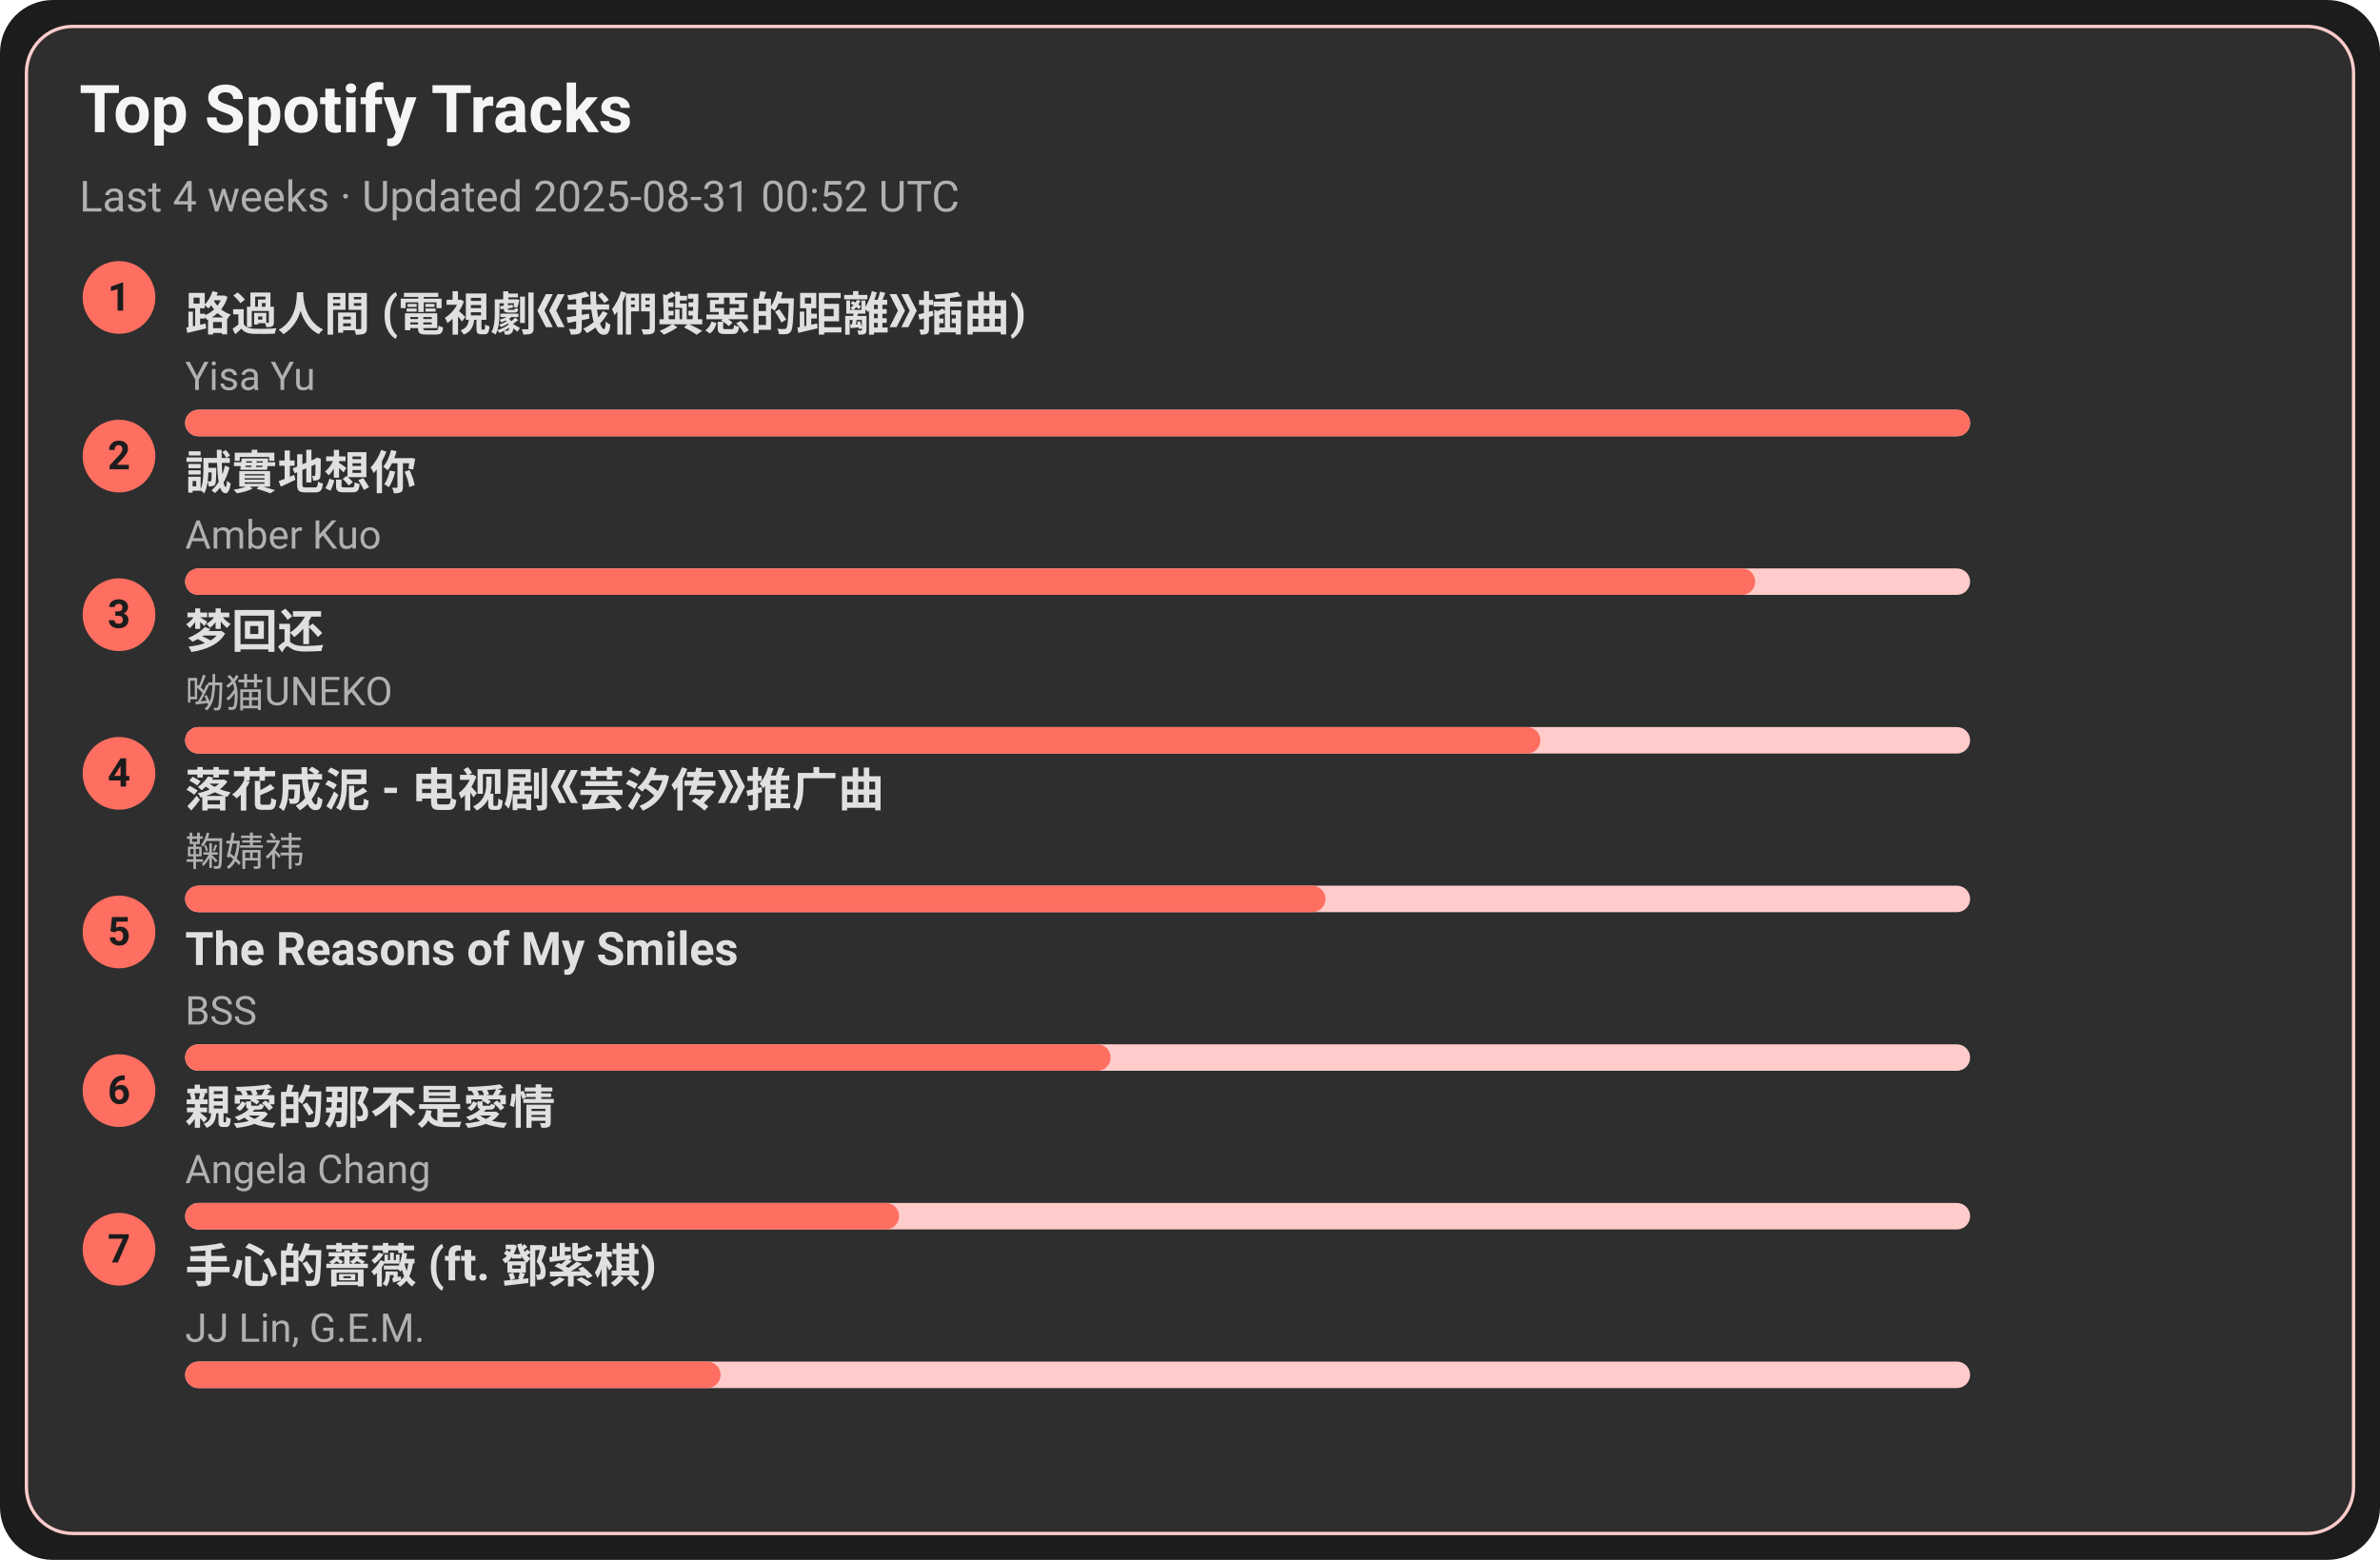
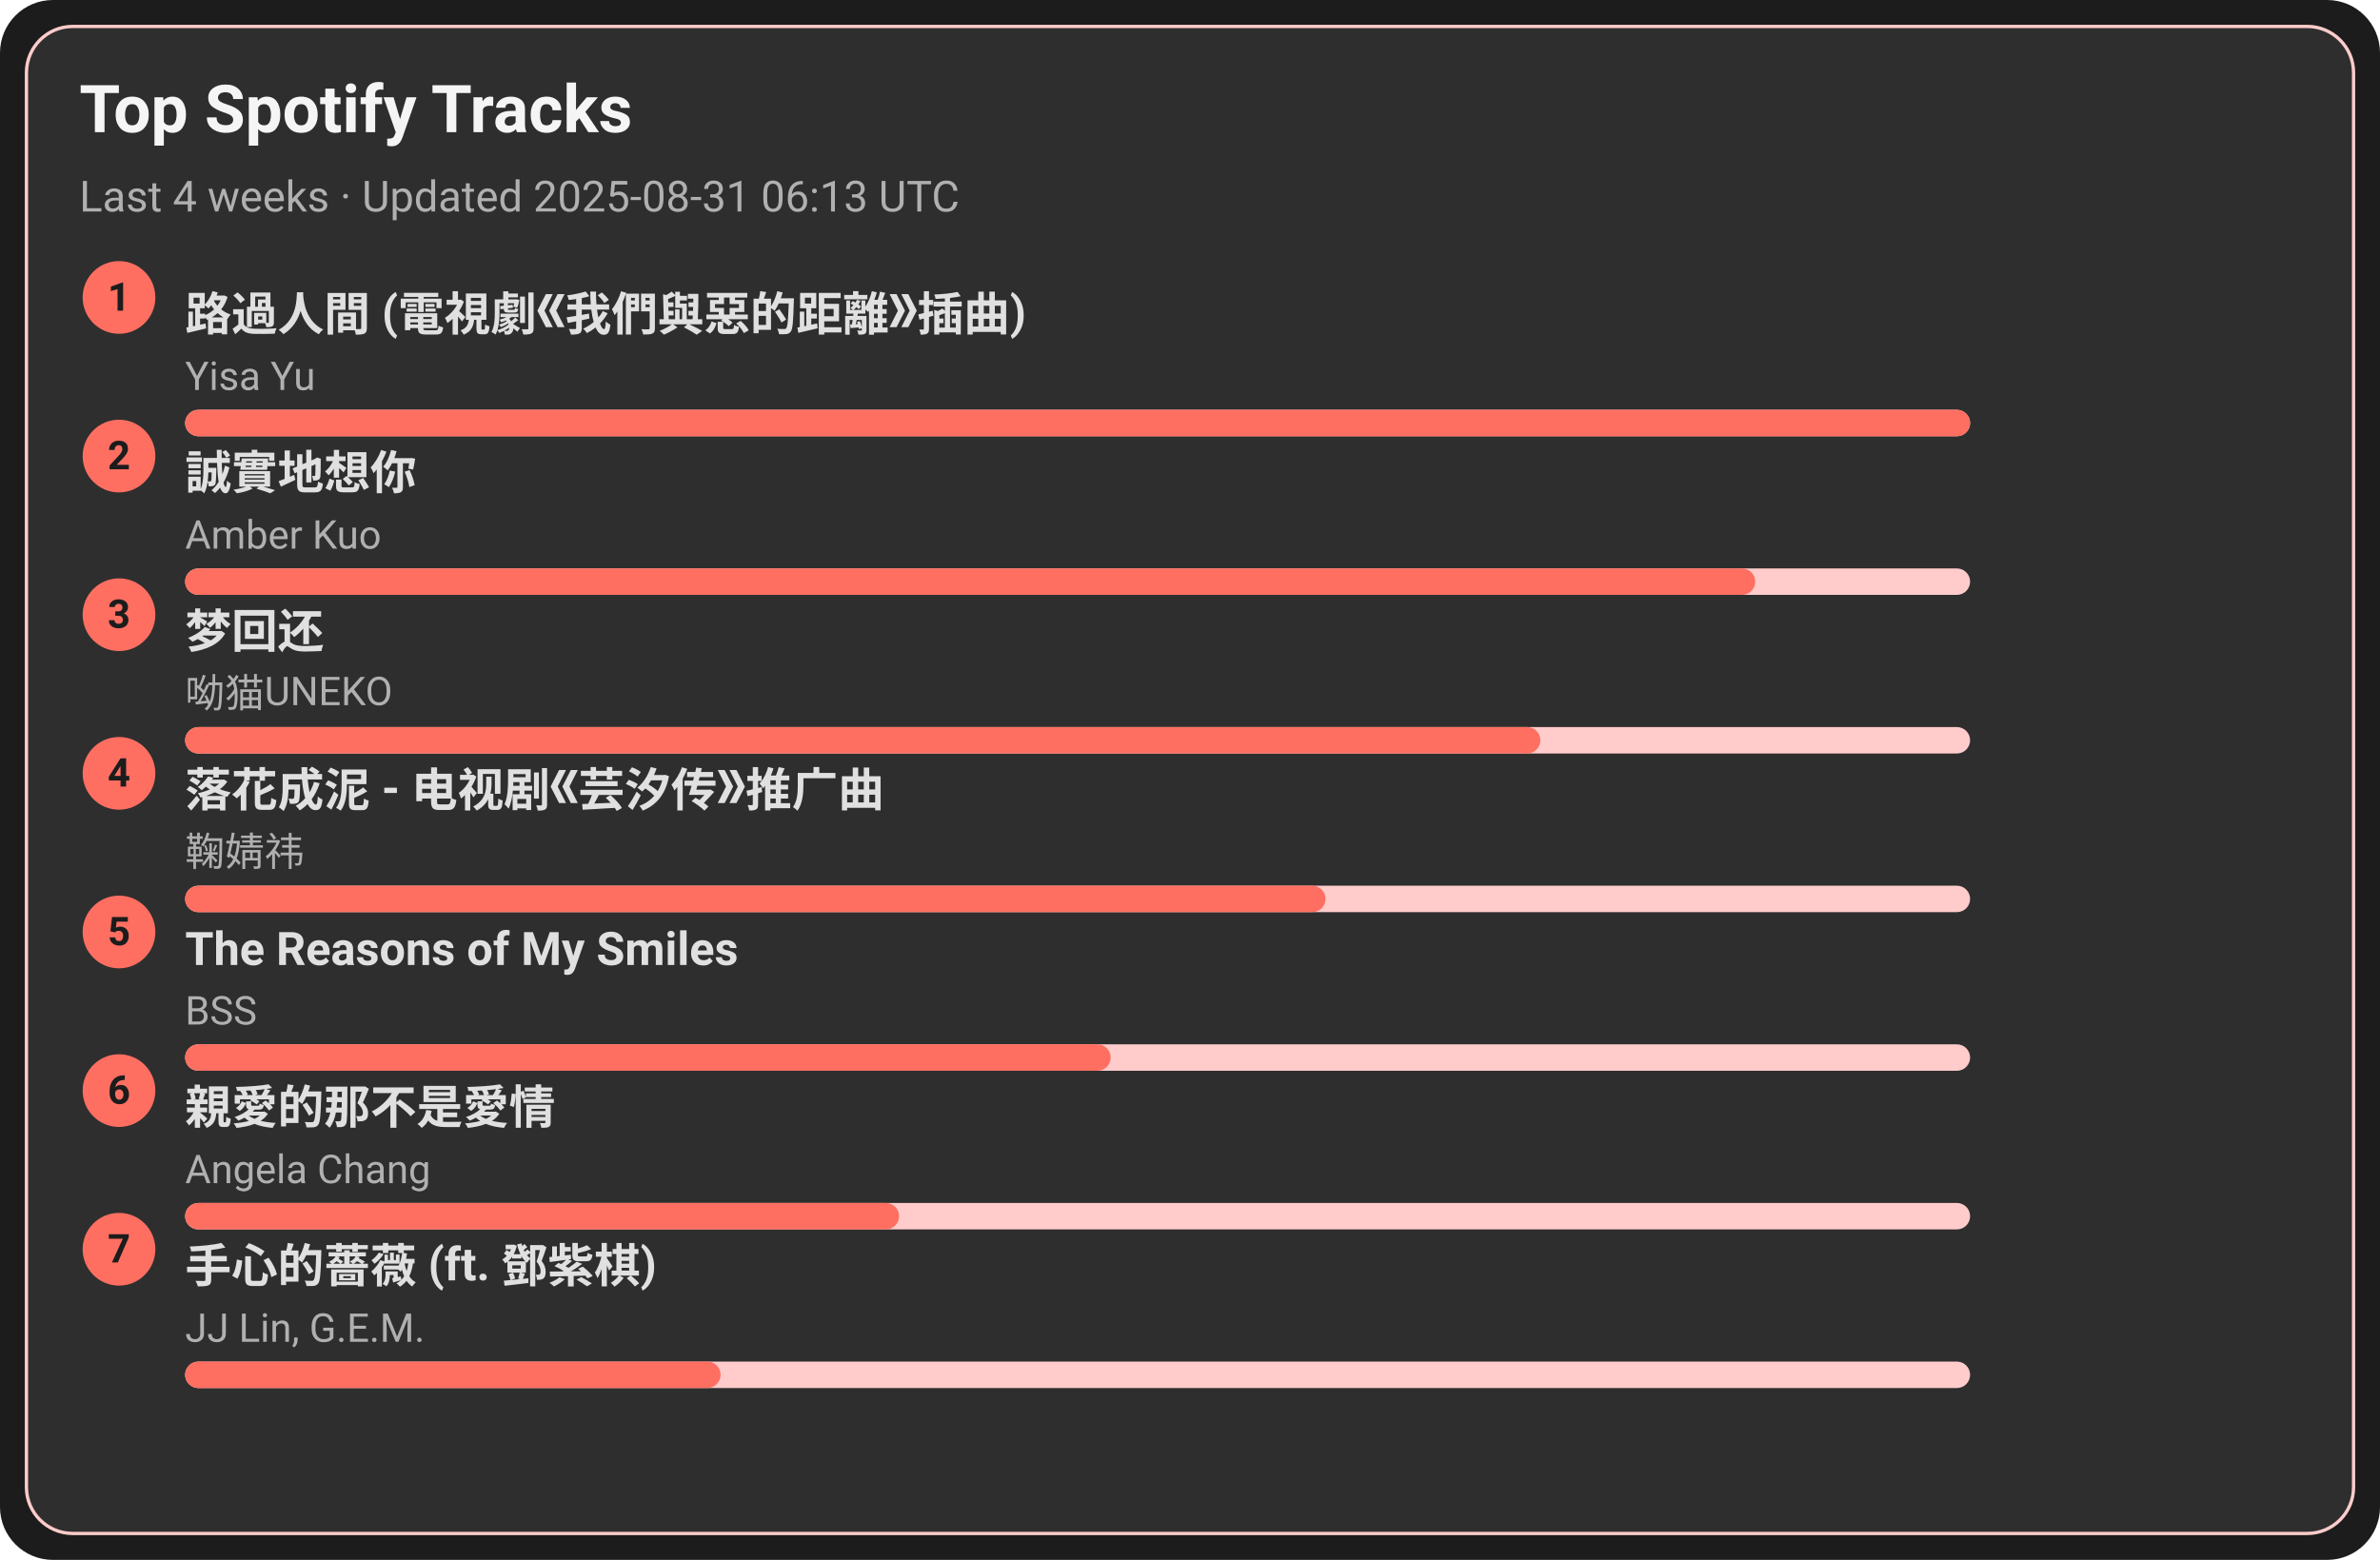
<svg xmlns="http://www.w3.org/2000/svg" width="720" height="472" viewBox="0 0 720 472">
  <style>text{font-family:-apple-system,BlinkMacSystemFont,Segoe UI,Roboto,Ubuntu,Helvetica Neue,Arial,Noto Sans,sans-serif}</style>
  <rect width="720" height="472" rx="16" fill="#1c1c1c" />
  <rect x="8" y="8" width="704" height="456" rx="14" fill="#2e2e2e" stroke="#ffcccb" />
  <text x="24" y="40" font-size="20" fill="#f5f5f5" font-weight="600">Top Spotify Tracks</text>
-   <text x="24" y="64" font-size="13" fill="#b0b0b0">Last 4 weeks · Updated 2025-08-31 00:52 UTC</text>
+   <text x="24" y="64" font-size="13" fill="#b0b0b0">Last 4 weeks · Updated 2025-08-31 06:13 UTC</text>
  <circle cx="36" cy="90" r="11" fill="#ff6f61" />
  <text x="36" y="94" text-anchor="middle" font-size="12" fill="#1c1c1c" font-weight="700">1</text>
  <a href="https://open.spotify.com/track/1ZSleGniKMWNrWvK5cGALO" target="_blank" rel="noopener noreferrer">
    <text x="56" y="100" font-size="14" fill="#e0e0e0" font-weight="600">路過人間 (電視劇《我們與惡的距離》插曲)</text>
  </a>
  <text x="56" y="118" font-size="12" fill="#b0b0b0">Yisa Yu</text>
  <rect x="56" y="124" width="540" height="8" rx="4" fill="#ffcccb" />
  <rect x="56" y="124" width="540" height="8" rx="4" fill="#ff6f61" />
  <circle cx="36" cy="138" r="11" fill="#ff6f61" />
  <text x="36" y="142" text-anchor="middle" font-size="12" fill="#1c1c1c" font-weight="700">2</text>
  <a href="https://open.spotify.com/track/1SPZzj8QzOwZoAGKXMGLGJ" target="_blank" rel="noopener noreferrer">
    <text x="56" y="148" font-size="14" fill="#e0e0e0" font-weight="600">誠實地想你</text>
  </a>
  <text x="56" y="166" font-size="12" fill="#b0b0b0">Amber Kuo</text>
  <rect x="56" y="172" width="540" height="8" rx="4" fill="#ffcccb" />
  <rect x="56" y="172" width="475" height="8" rx="4" fill="#ff6f61" />
  <circle cx="36" cy="186" r="11" fill="#ff6f61" />
  <text x="36" y="190" text-anchor="middle" font-size="12" fill="#1c1c1c" font-weight="700">3</text>
  <a href="https://open.spotify.com/track/6jTK3YxlFysC8g0Ye9tbPK" target="_blank" rel="noopener noreferrer">
    <text x="56" y="196" font-size="14" fill="#e0e0e0" font-weight="600">梦回还</text>
  </a>
  <text x="56" y="214" font-size="12" fill="#b0b0b0">呦猫UNEKO</text>
  <rect x="56" y="220" width="540" height="8" rx="4" fill="#ffcccb" />
  <rect x="56" y="220" width="410" height="8" rx="4" fill="#ff6f61" />
  <circle cx="36" cy="234" r="11" fill="#ff6f61" />
  <text x="36" y="238" text-anchor="middle" font-size="12" fill="#1c1c1c" font-weight="700">4</text>
  <a href="https://open.spotify.com/track/3kOZsJz3crGIWWHeoCNa0O" target="_blank" rel="noopener noreferrer">
    <text x="56" y="244" font-size="14" fill="#e0e0e0" font-weight="600">落花成泥 - 电视剧《芸汐传》推广曲</text>
  </a>
  <text x="56" y="262" font-size="12" fill="#b0b0b0">鞠婧祎</text>
  <rect x="56" y="268" width="540" height="8" rx="4" fill="#ffcccb" />
  <rect x="56" y="268" width="345" height="8" rx="4" fill="#ff6f61" />
  <circle cx="36" cy="282" r="11" fill="#ff6f61" />
  <text x="36" y="286" text-anchor="middle" font-size="12" fill="#1c1c1c" font-weight="700">5</text>
  <a href="https://open.spotify.com/track/1amowbJ9HHFFSFdg2ubM7G" target="_blank" rel="noopener noreferrer">
    <text x="56" y="292" font-size="14" fill="#e0e0e0" font-weight="600">The Reasons of My Smiles</text>
  </a>
  <text x="56" y="310" font-size="12" fill="#b0b0b0">BSS</text>
  <rect x="56" y="316" width="540" height="8" rx="4" fill="#ffcccb" />
  <rect x="56" y="316" width="280" height="8" rx="4" fill="#ff6f61" />
  <circle cx="36" cy="330" r="11" fill="#ff6f61" />
  <text x="36" y="334" text-anchor="middle" font-size="12" fill="#1c1c1c" font-weight="700">6</text>
  <a href="https://open.spotify.com/track/1MAv2SJPGVVDHyFlhflmYR" target="_blank" rel="noopener noreferrer">
    <text x="56" y="340" font-size="14" fill="#e0e0e0" font-weight="600">親愛的那不是愛情</text>
  </a>
  <text x="56" y="358" font-size="12" fill="#b0b0b0">Angela Chang</text>
  <rect x="56" y="364" width="540" height="8" rx="4" fill="#ffcccb" />
  <rect x="56" y="364" width="216" height="8" rx="4" fill="#ff6f61" />
  <circle cx="36" cy="378" r="11" fill="#ff6f61" />
  <text x="36" y="382" text-anchor="middle" font-size="12" fill="#1c1c1c" font-weight="700">7</text>
  <a href="https://open.spotify.com/track/0w0u6SaUF3mtxMX0Dohnud" target="_blank" rel="noopener noreferrer">
    <text x="56" y="388" font-size="14" fill="#e0e0e0" font-weight="600">手心的薔薇 (ft. 鄧紫棋)</text>
  </a>
  <text x="56" y="406" font-size="12" fill="#b0b0b0">JJ Lin, G.E.M.</text>
  <rect x="56" y="412" width="540" height="8" rx="4" fill="#ffcccb" />
  <rect x="56" y="412" width="162" height="8" rx="4" fill="#ff6f61" />
</svg>
